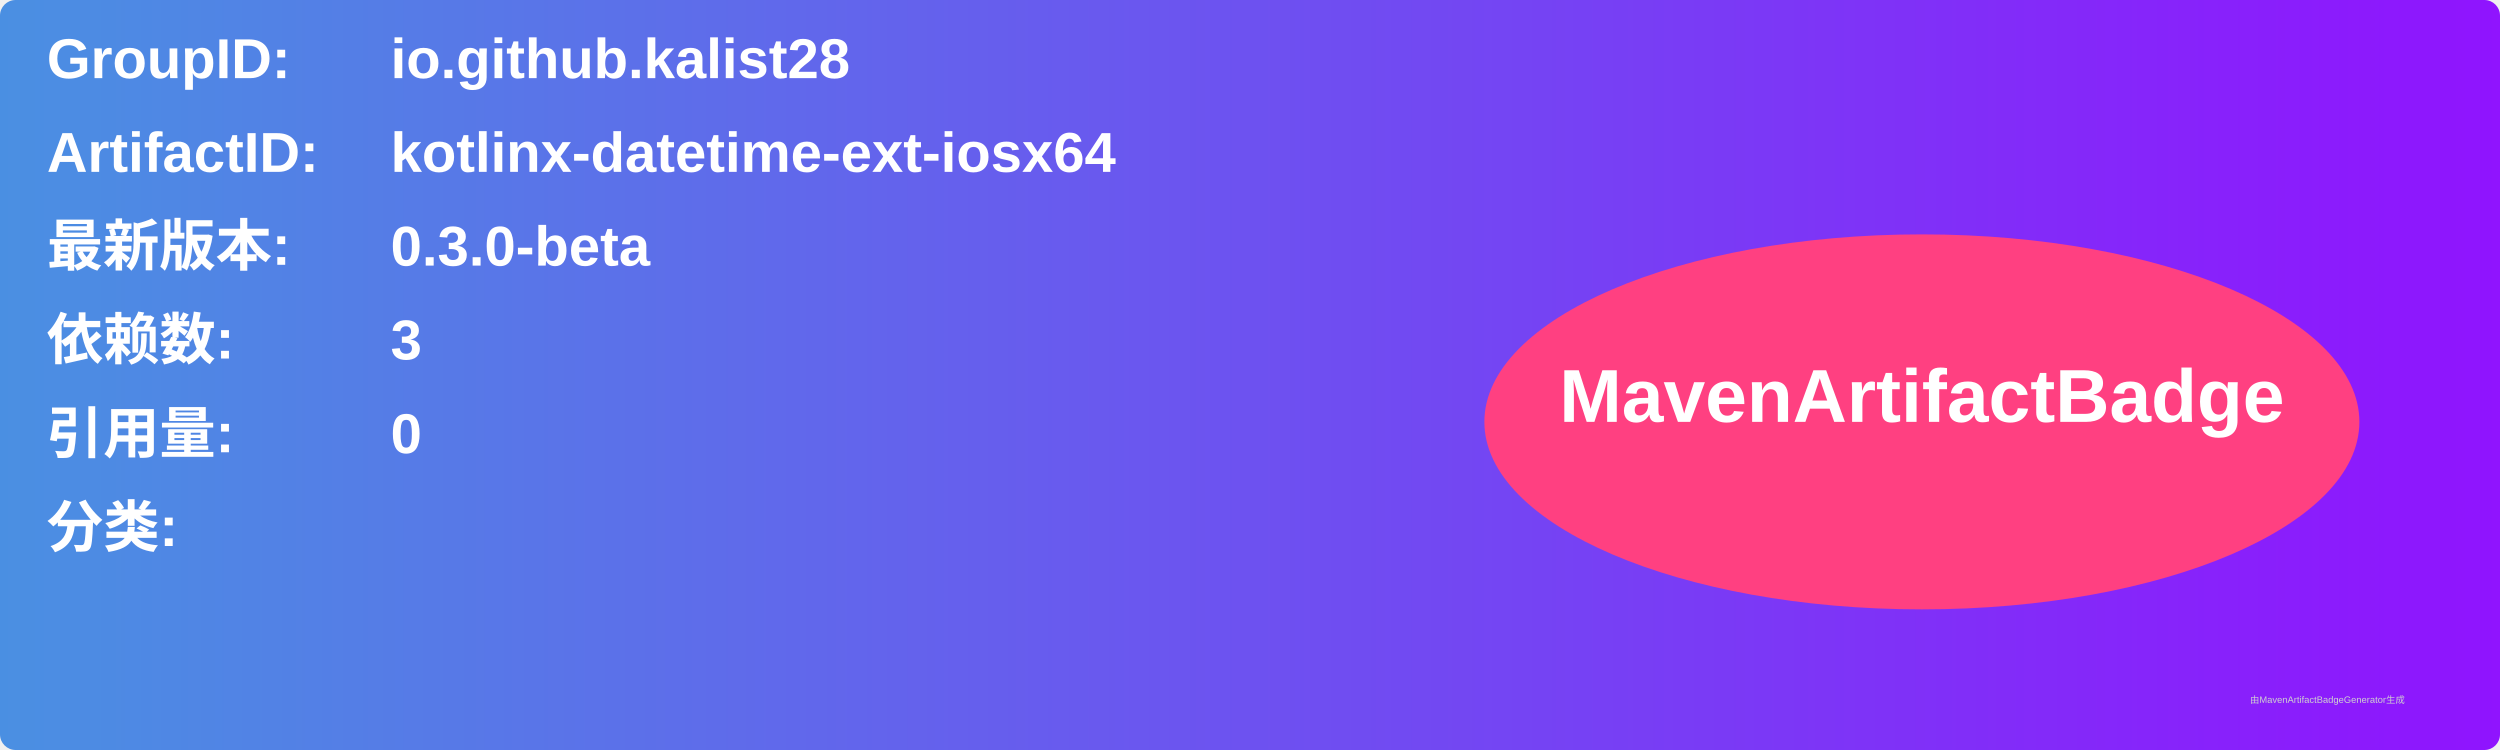
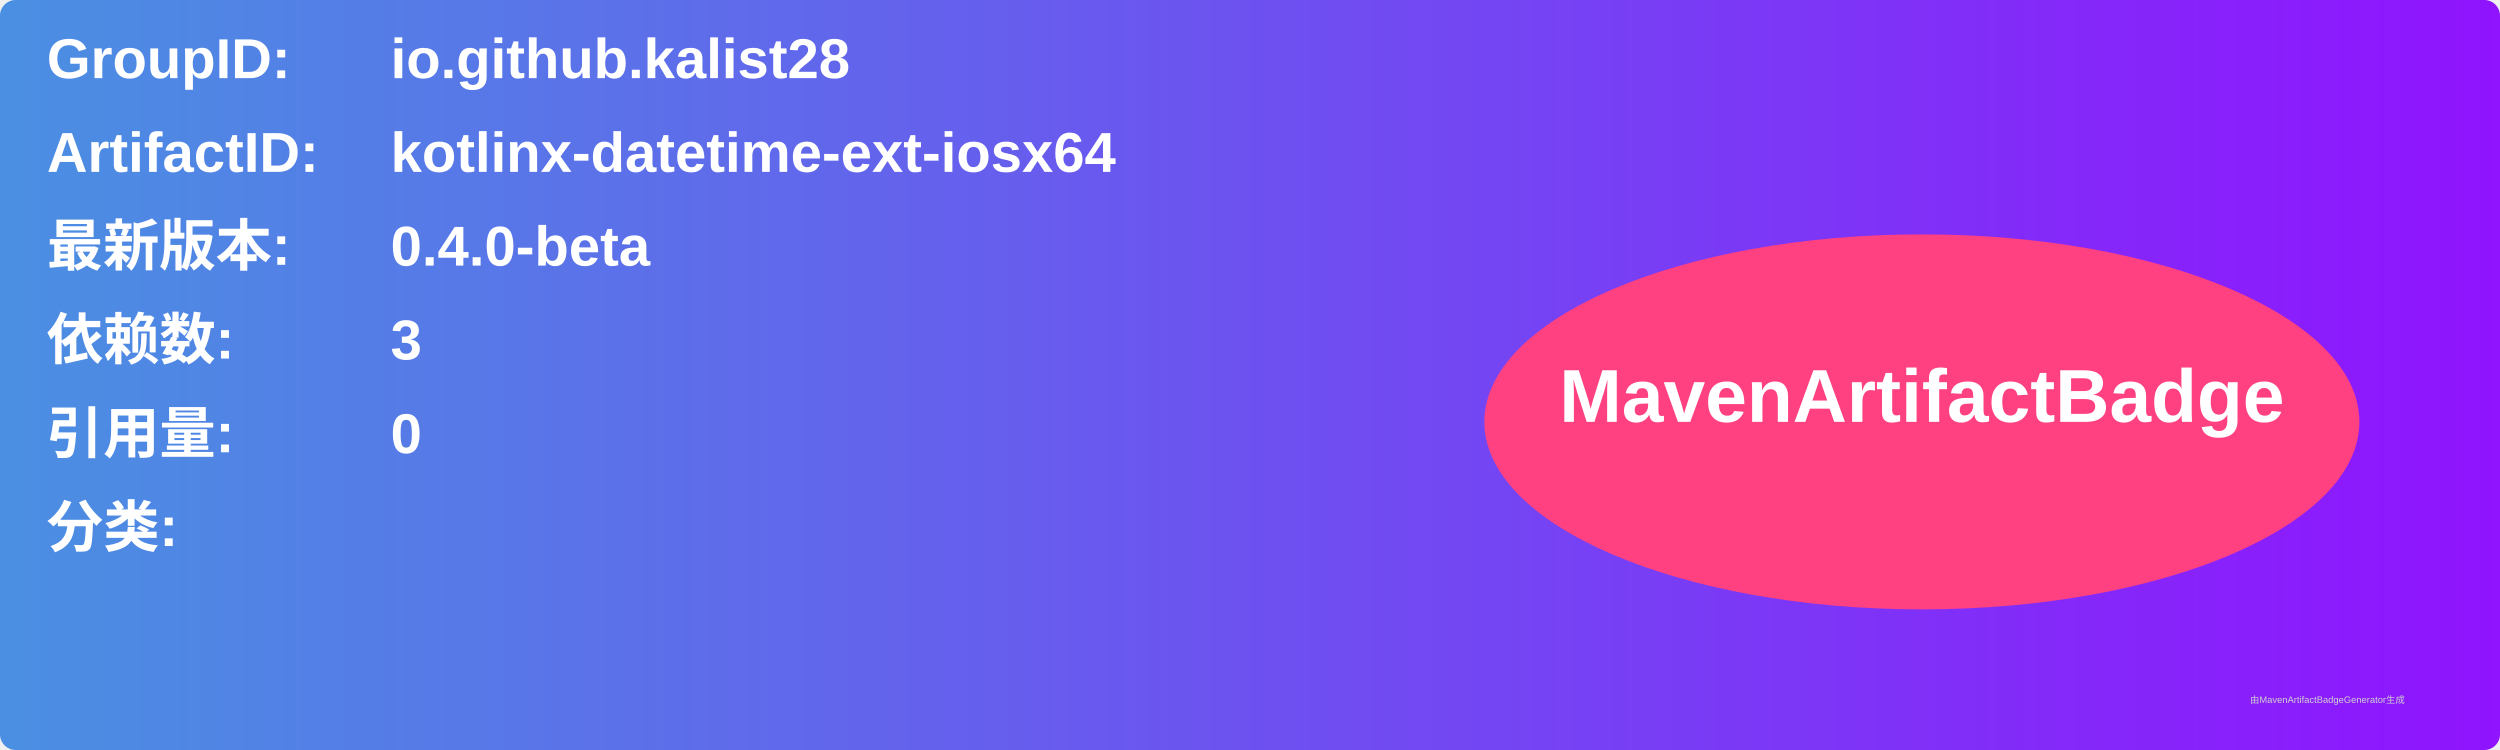
<svg xmlns="http://www.w3.org/2000/svg" width="800" height="240" viewBox="0 0 800 240">
  <linearGradient id="grad" x1="0%" y1="0%" x2="100%" y2="0%">
    <stop offset="0%" stop-color="#4a90e2" />
    <stop offset="100%" stop-color="#9013fe" />
  </linearGradient>
  <rect width="100%" height="100%" rx="5" ry="5" fill="url(#grad)" />
  <g transform="translate(15, 15)">
    <text x="0" y="10" font-family="Arial" font-size="18" fill="white" font-weight="bold" width="260">GroupID:</text>
    <text x="110" y="10" font-family="Arial" font-size="18" fill="white" font-weight="bold" width="460">io.github.kalist28</text>
    <text x="0" y="40" font-family="Arial" font-size="18" fill="white" font-weight="bold" width="260">ArtifactID:</text>
    <text x="110" y="40" font-family="Arial" font-size="18" fill="white" font-weight="bold" width="460">kotlinx-datetime-ext-iosx64</text>
    <text x="0" y="70" font-family="Arial" font-size="18" fill="white" font-weight="bold">最新版本:</text>
    <text x="110" y="70" font-family="Arial" font-size="18" fill="white" font-weight="bold">
-       <tspan font-weight="bold">0.3.0-beta</tspan>
+       <tspan font-weight="bold">0.4.0-beta</tspan>
    </text>
    <text x="0" y="100" font-family="Arial" font-size="18" fill="white" font-weight="bold">依赖数: </text>
    <text x="110" y="100" font-family="Arial" font-size="18" fill="white">
      <tspan font-weight="bold">3</tspan>
    </text>
    <text x="0" y="130" font-family="Arial" font-size="18" fill="white" font-weight="bold">引用量: </text>
    <text x="110" y="130" font-family="Arial" font-size="18" fill="white">
      <tspan font-weight="bold">0</tspan>
    </text>
    <text x="0" y="160" font-family="Arial" font-size="18" fill="white" font-weight="bold">分类:</text>
    <text x="10" y="190" font-family="Arial" font-size="10" fill="white">
      <tspan font-weight="bold" />
    </text>
    <ellipse cx="600" cy="120" rx="140" ry="60" fill="#ff4081" />
    <text x="600" y="120" text-anchor="middle" font-family="Arial" font-size="24" fill="white" font-weight="bold">MavenArtifactBadge</text>
  </g>
  <text x="720" y="225" font-family="Arial" font-size="3" fill="#d0d0d0">由MavenArtifactBadgeGenerator生成</text>
</svg>
